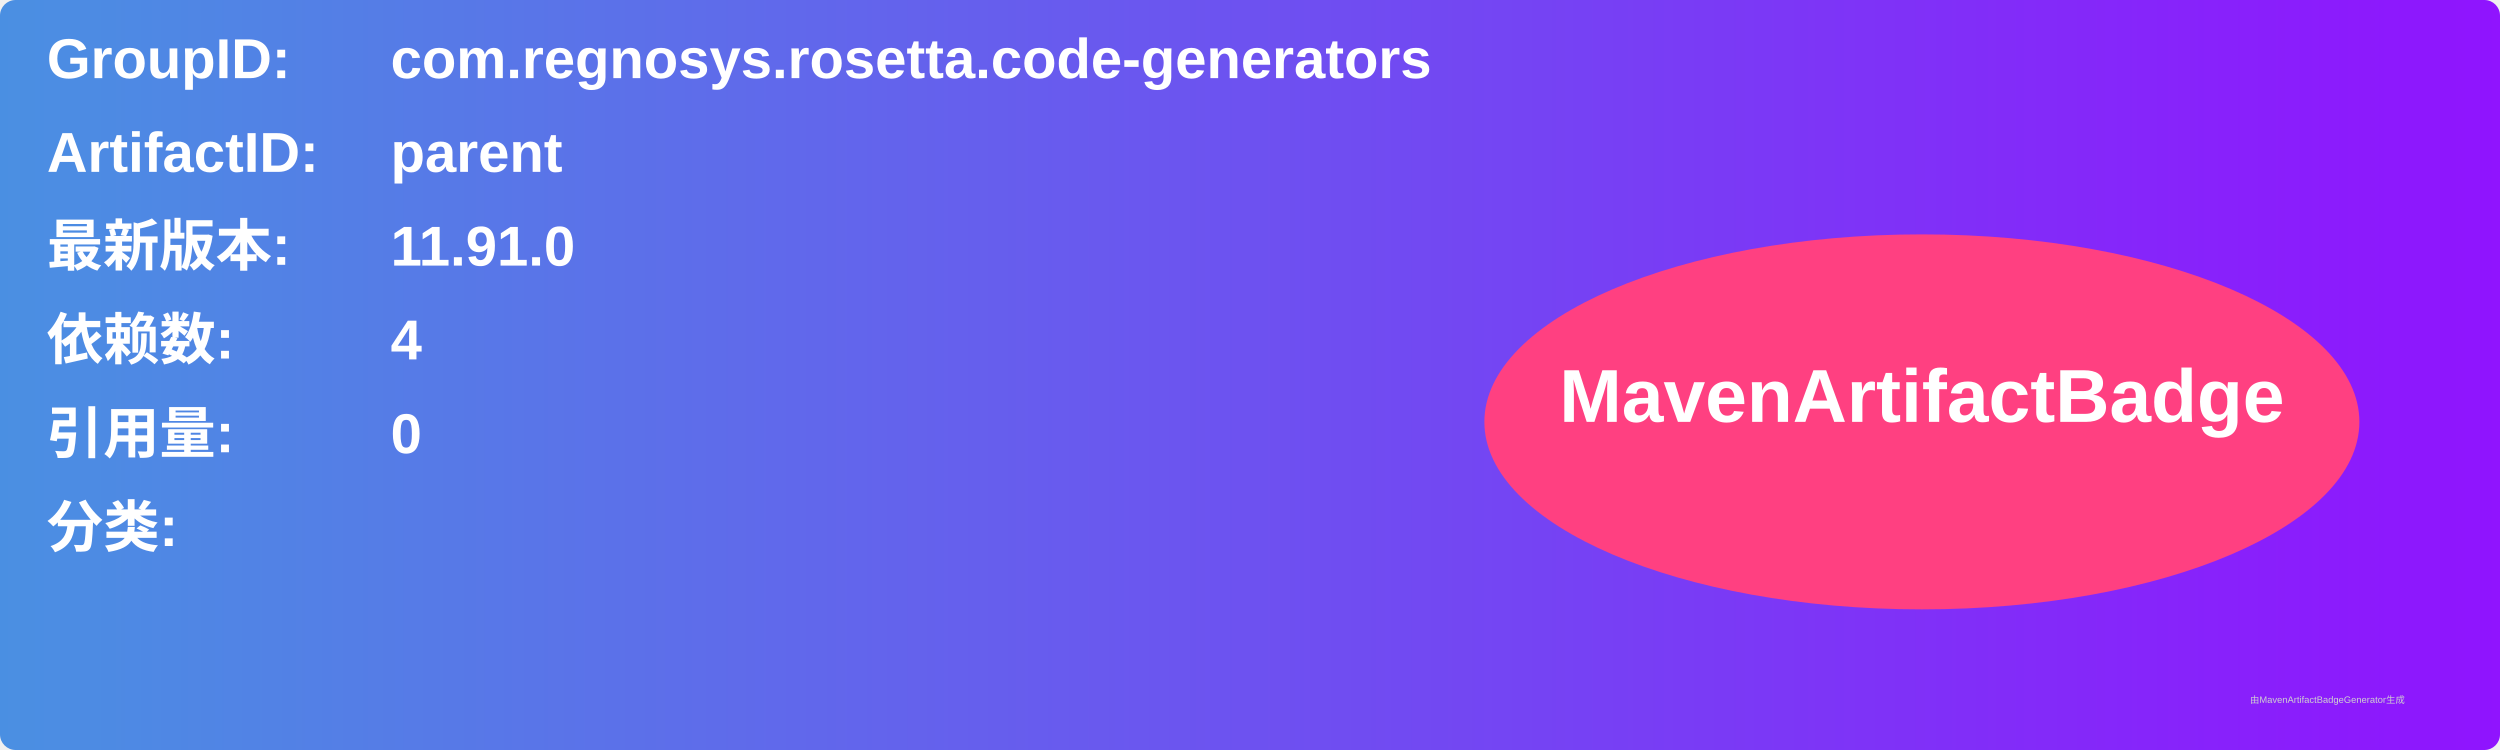
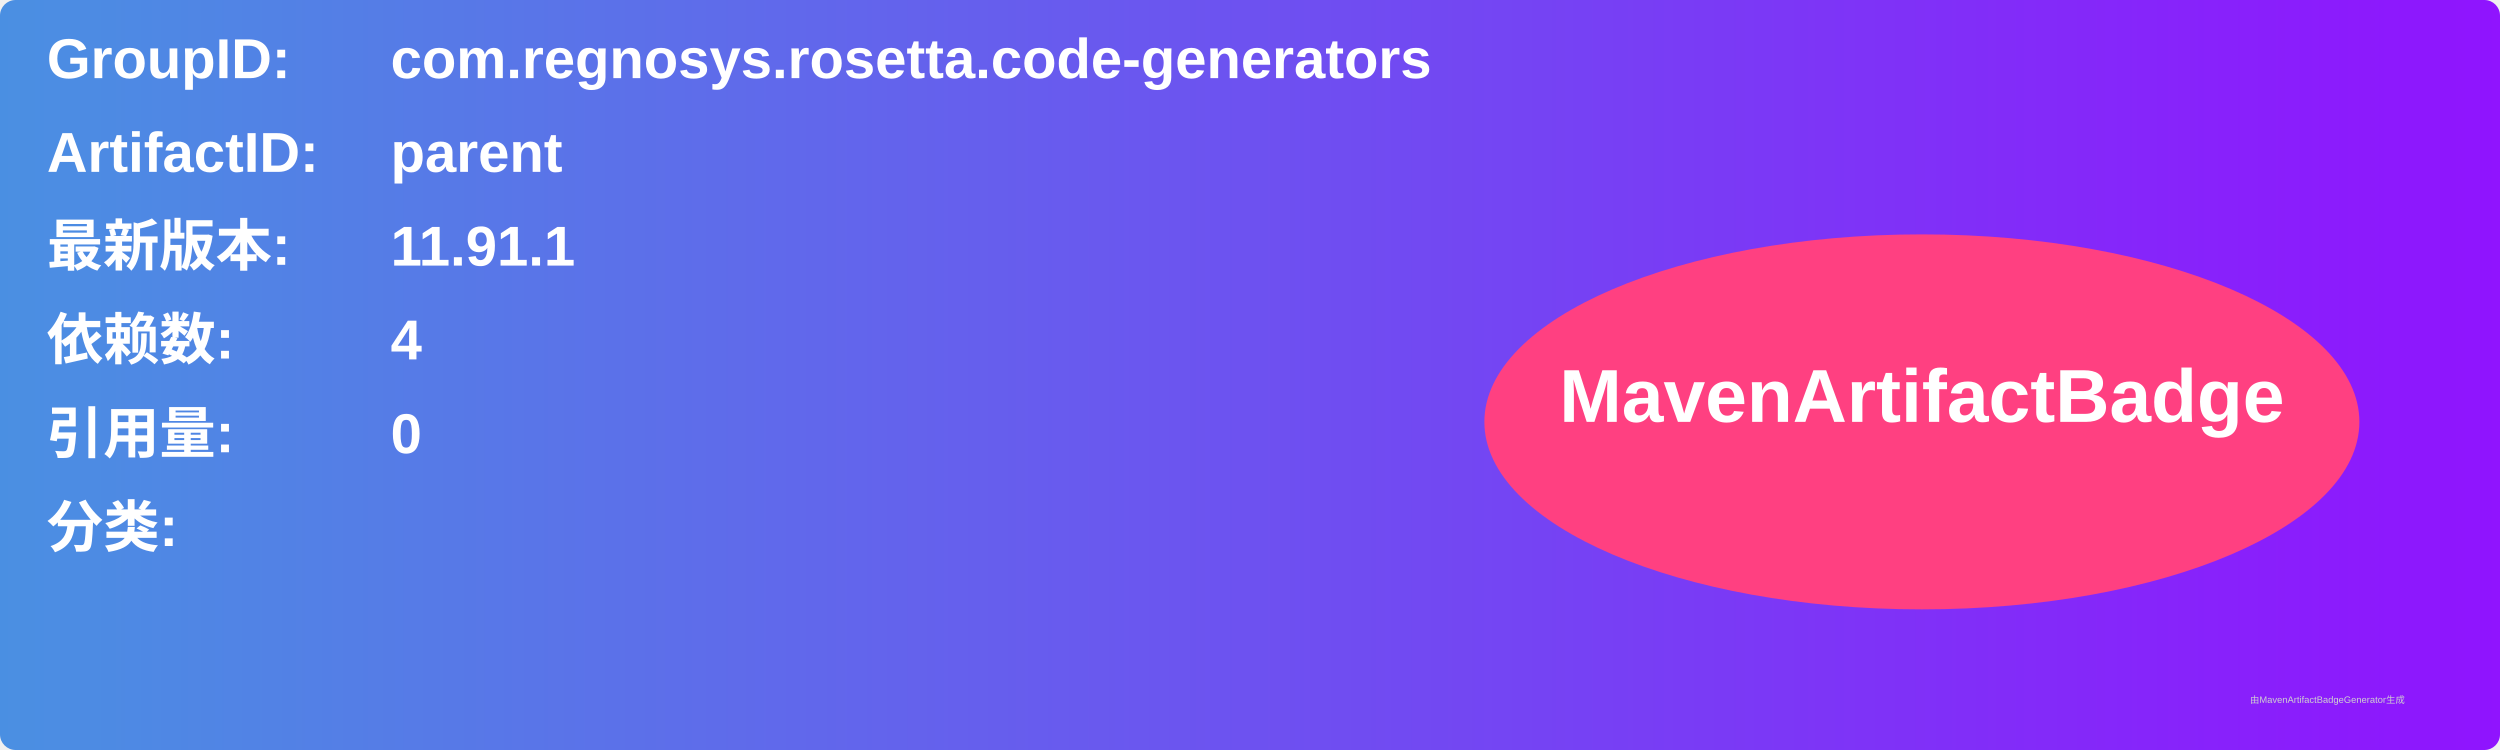
<svg xmlns="http://www.w3.org/2000/svg" width="800" height="240" viewBox="0 0 800 240">
  <linearGradient id="grad" x1="0%" y1="0%" x2="100%" y2="0%">
    <stop offset="0%" stop-color="#4a90e2" />
    <stop offset="100%" stop-color="#9013fe" />
  </linearGradient>
  <rect width="100%" height="100%" rx="5" ry="5" fill="url(#grad)" />
  <g transform="translate(15, 15)">
    <text x="0" y="10" font-family="Arial" font-size="18" fill="white" font-weight="bold" width="260">GroupID:</text>
    <text x="110" y="10" font-family="Arial" font-size="18" fill="white" font-weight="bold" width="460">com.regnosys.rosetta.code-generators</text>
    <text x="0" y="40" font-family="Arial" font-size="18" fill="white" font-weight="bold" width="260">ArtifactID:</text>
    <text x="110" y="40" font-family="Arial" font-size="18" fill="white" font-weight="bold" width="460">parent</text>
    <text x="0" y="70" font-family="Arial" font-size="18" fill="white" font-weight="bold">最新版本:</text>
    <text x="110" y="70" font-family="Arial" font-size="18" fill="white" font-weight="bold">
-       <tspan font-weight="bold">11.91.0</tspan>
+       <tspan font-weight="bold">11.91.1</tspan>
    </text>
    <text x="0" y="100" font-family="Arial" font-size="18" fill="white" font-weight="bold">依赖数: </text>
    <text x="110" y="100" font-family="Arial" font-size="18" fill="white">
      <tspan font-weight="bold">4</tspan>
    </text>
    <text x="0" y="130" font-family="Arial" font-size="18" fill="white" font-weight="bold">引用量: </text>
    <text x="110" y="130" font-family="Arial" font-size="18" fill="white">
      <tspan font-weight="bold">0</tspan>
    </text>
    <text x="0" y="160" font-family="Arial" font-size="18" fill="white" font-weight="bold">分类:</text>
    <text x="10" y="190" font-family="Arial" font-size="10" fill="white">
      <tspan font-weight="bold" />
    </text>
    <ellipse cx="600" cy="120" rx="140" ry="60" fill="#ff4081" />
    <text x="600" y="120" text-anchor="middle" font-family="Arial" font-size="24" fill="white" font-weight="bold">MavenArtifactBadge</text>
  </g>
  <text x="720" y="225" font-family="Arial" font-size="3" fill="#d0d0d0">由MavenArtifactBadgeGenerator生成</text>
</svg>
